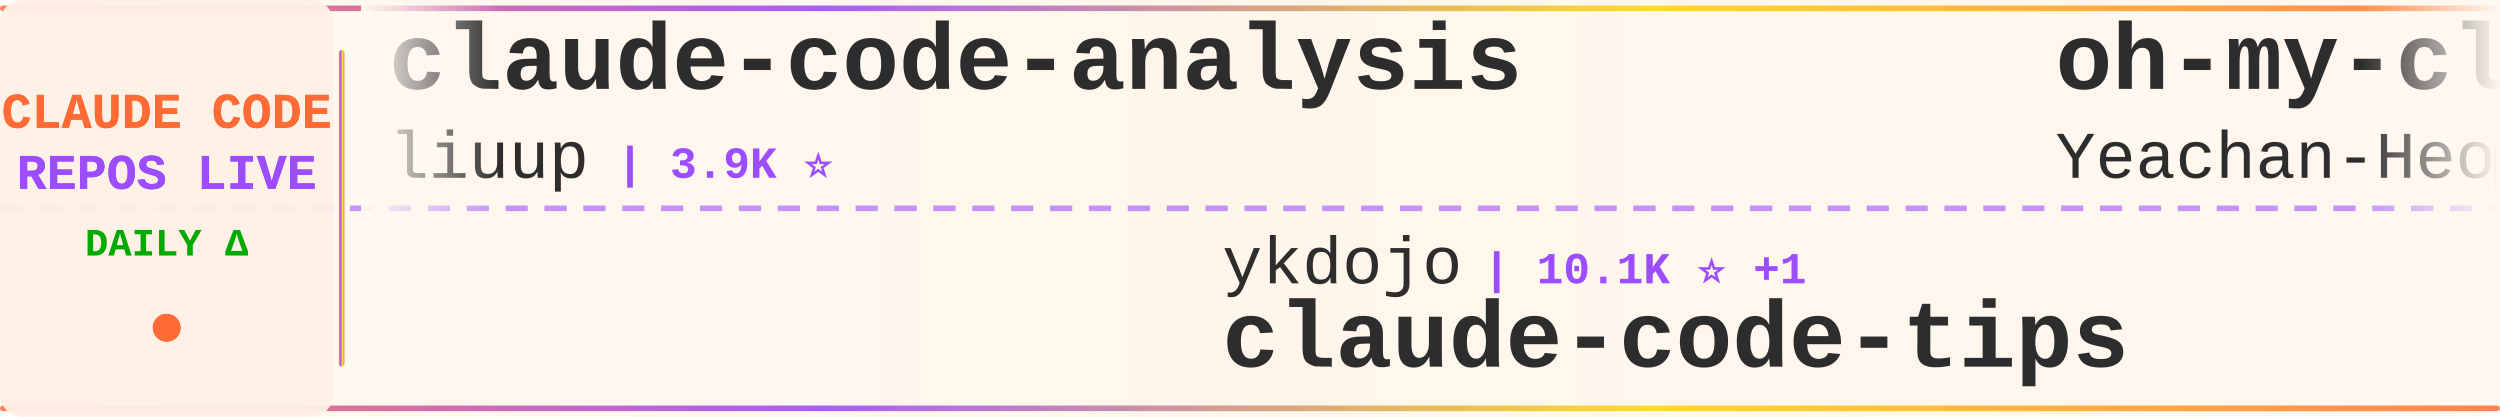
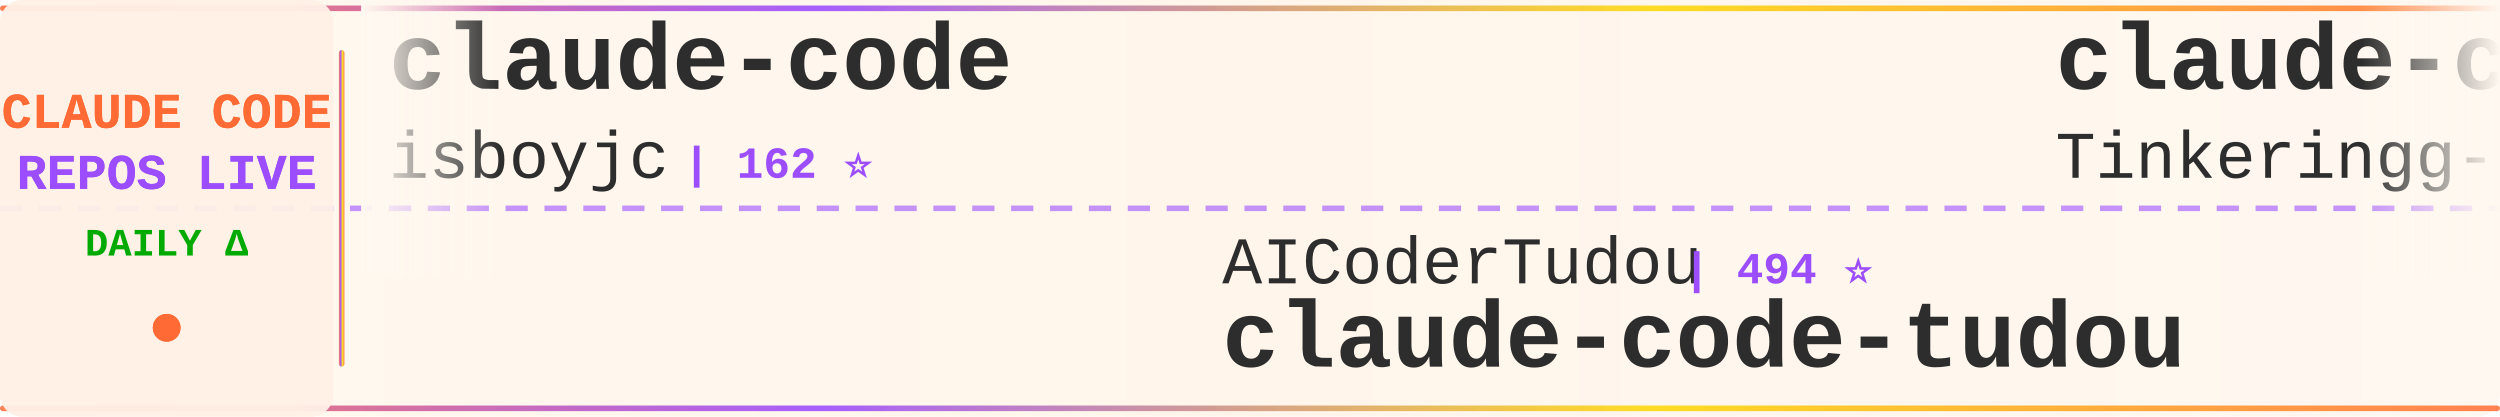
<svg xmlns="http://www.w3.org/2000/svg" width="900" height="150">
  <defs>
    <linearGradient id="tickerBg" x1="0%" y1="0%" x2="100%" y2="0%">
      <stop offset="0%" style="stop-color:#fff8f0;stop-opacity:0.98" />
      <stop offset="50%" style="stop-color:#fff5eb;stop-opacity:1" />
      <stop offset="100%" style="stop-color:#fff8f0;stop-opacity:0.98" />
    </linearGradient>
    <linearGradient id="borderGrad" x1="0%" y1="0%" x2="100%" y2="0%">
      <stop offset="0%" style="stop-color:#FF6B35;stop-opacity:0.85">
        <animate attributeName="stop-opacity" values="0.85;1;0.85" dur="2s" repeatCount="indefinite" />
      </stop>
      <stop offset="33%" style="stop-color:#9C4EFF;stop-opacity:0.9">
        <animate attributeName="stop-opacity" values="0.9;1;0.9" dur="2.2s" repeatCount="indefinite" />
      </stop>
      <stop offset="66%" style="stop-color:#FFD700;stop-opacity:0.85">
        <animate attributeName="stop-opacity" values="0.85;1;0.85" dur="1.8s" repeatCount="indefinite" />
      </stop>
      <stop offset="100%" style="stop-color:#FF6B35;stop-opacity:0.85">
        <animate attributeName="stop-opacity" values="0.85;1;0.85" dur="2s" repeatCount="indefinite" />
      </stop>
    </linearGradient>
    <filter id="textGlow">
      <feGaussianBlur stdDeviation="0.15" result="coloredBlur" />
      <feMerge>
        <feMergeNode in="coloredBlur" />
        <feMergeNode in="SourceGraphic" />
      </feMerge>
    </filter>
    <filter id="metricGlow">
      <feGaussianBlur stdDeviation="0.2" result="coloredBlur" />
      <feMerge>
        <feMergeNode in="coloredBlur" />
        <feMergeNode in="SourceGraphic" />
      </feMerge>
    </filter>
    <linearGradient id="leftFade" x1="0%" y1="0%" x2="100%" y2="0%">
      <stop offset="0%" style="stop-color:#fff8f0;stop-opacity:1" />
      <stop offset="100%" style="stop-color:#fff8f0;stop-opacity:0" />
    </linearGradient>
    <linearGradient id="rightFade" x1="0%" y1="0%" x2="100%" y2="0%">
      <stop offset="0%" style="stop-color:#fff8f0;stop-opacity:0" />
      <stop offset="100%" style="stop-color:#fff8f0;stop-opacity:1" />
    </linearGradient>
  </defs>
  <rect width="900" height="150" fill="url(#tickerBg)" rx="8" />
  <rect x="0" y="2" width="900" height="2" fill="url(#borderGrad)" rx="1" />
  <rect x="0" y="146" width="900" height="2" fill="url(#borderGrad)" rx="1" />
  <line x1="0" y1="75" x2="900" y2="75" stroke="#9C4EFF" stroke-width="2" stroke-dasharray="8 6" opacity="0.6" />
  <rect x="0" y="0" width="120" height="150" fill="#fff0e6" opacity="0.95" rx="8" />
  <text x="60" y="46" font-family="'Courier New', monospace" font-size="18" font-weight="bold" fill="#FF6B35" text-anchor="middle" filter="url(#textGlow)">
    CLAUDE CODE
  </text>
  <text x="60" y="68" font-family="'Courier New', monospace" font-size="18" font-weight="bold" fill="#9C4EFF" text-anchor="middle" filter="url(#textGlow)">
    REPOS LIVE
  </text>
  <text x="60" y="92" font-family="'Courier New', monospace" font-size="14" font-weight="bold" fill="#00aa00" text-anchor="middle">
    DAILY Δ
  </text>
  <circle cx="60" cy="118" r="5" fill="#FF6B35" filter="url(#metricGlow)">
    <animate attributeName="r" values="4;6;4" dur="1.5s" repeatCount="indefinite" />
    <animate attributeName="opacity" values="0.6;1;0.6" dur="1.5s" repeatCount="indefinite" />
  </circle>
  <rect x="122" y="18" width="2" height="114" fill="url(#borderGrad)" rx="1" />
  <clipPath id="tickerClip">
    <rect x="130" y="0" width="770" height="150" />
  </clipPath>
  <g clip-path="url(#tickerClip)">
    <g id="tickerItems">
      <animateTransform attributeName="transform" attributeType="XML" type="translate" from="0 0" to="-3000 0" dur="54s" repeatCount="indefinite" />
      <g transform="translate(0, 0)">
-         <text x="140" y="32" font-family="'Courier New', monospace" font-size="34" font-weight="bold" fill="#2d2d2d">claude-code-analysis</text>
-         <text x="140" y="64" font-family="'Courier New', monospace" font-size="24" font-weight="normal" fill="#2d2d2d" opacity="1.0">liuup</text>
-         <text x="222" y="64" font-family="'Courier New', monospace" font-size="16" font-weight="bold" fill="#9C4EFF"> | 3.9K ⭐</text>
+         <text x="140" y="32" font-family="'Courier New', monospace" font-size="34" font-weight="bold" fill="#2d2d2d">claude-code</text>
+         <text x="140" y="64" font-family="'Courier New', monospace" font-size="24" font-weight="normal" fill="#2d2d2d" opacity="1.0">isboyjc</text>
+         <text x="246" y="64" font-family="'Courier New', monospace" font-size="16" font-weight="bold" fill="#9C4EFF"> | 162 ⭐</text>
      </g>
      <g transform="translate(300, 0)">
-         <text x="140" y="102" font-family="'Courier New', monospace" font-size="24" font-weight="normal" fill="#2d2d2d" opacity="1.0">ykdojo</text>
-         <text x="234" y="102" font-family="'Courier New', monospace" font-size="16" font-weight="bold" fill="#9C4EFF"> | 10.1K ⭐ +1</text>
-         <text x="140" y="132" font-family="'Courier New', monospace" font-size="34" font-weight="bold" fill="#2d2d2d">claude-code-tips</text>
+         <text x="140" y="102" font-family="'Courier New', monospace" font-size="24" font-weight="normal" fill="#2d2d2d" opacity="1.0">AICoderTudou</text>
+         <text x="306" y="102" font-family="'Courier New', monospace" font-size="16" font-weight="bold" fill="#9C4EFF"> | 494 ⭐</text>
+         <text x="140" y="132" font-family="'Courier New', monospace" font-size="34" font-weight="bold" fill="#2d2d2d">claude-code-tudou</text>
      </g>
      <g transform="translate(600, 0)">
-         <text x="140" y="32" font-family="'Courier New', monospace" font-size="34" font-weight="bold" fill="#2d2d2d">oh-my-claudecode</text>
-         <text x="140" y="64" font-family="'Courier New', monospace" font-size="24" font-weight="normal" fill="#2d2d2d" opacity="1.0">Yeachan-Heo</text>
-         <text x="294" y="64" font-family="'Courier New', monospace" font-size="16" font-weight="bold" fill="#9C4EFF"> | 39.3K ⭐ +5</text>
+         <text x="140" y="32" font-family="'Courier New', monospace" font-size="34" font-weight="bold" fill="#2d2d2d">claude-code</text>
+         <text x="140" y="64" font-family="'Courier New', monospace" font-size="24" font-weight="normal" fill="#2d2d2d" opacity="1.0">Tinkeringg-Lab</text>
+         <text x="330" y="64" font-family="'Courier New', monospace" font-size="16" font-weight="bold" fill="#9C4EFF"> | 213 ⭐</text>
      </g>
      <g transform="translate(900, 0)">
-         <text x="140" y="102" font-family="'Courier New', monospace" font-size="24" font-weight="normal" fill="#2d2d2d" opacity="1.0">Onewon</text>
-         <text x="234" y="102" font-family="'Courier New', monospace" font-size="16" font-weight="bold" fill="#9C4EFF"> | 182 ⭐</text>
-         <text x="140" y="132" font-family="'Courier New', monospace" font-size="34" font-weight="bold" fill="#2d2d2d">claude-code</text>
+         <text x="140" y="102" font-family="'Courier New', monospace" font-size="24" font-weight="normal" fill="#2d2d2d" opacity="1.0">lorryjovens-hub</text>
+         <text x="342" y="102" font-family="'Courier New', monospace" font-size="16" font-weight="bold" fill="#9C4EFF"> | 1.7K ⭐ +1</text>
+         <text x="140" y="132" font-family="'Courier New', monospace" font-size="34" font-weight="bold" fill="#2d2d2d">claude-code-rust</text>
      </g>
      <g transform="translate(1200, 0)">
-         <text x="140" y="32" font-family="'Courier New', monospace" font-size="34" font-weight="bold" fill="#2d2d2d">arcads-claude-code</text>
-         <text x="140" y="64" font-family="'Courier New', monospace" font-size="24" font-weight="normal" fill="#2d2d2d" opacity="1.0">krusemediallc</text>
-         <text x="318" y="64" font-family="'Courier New', monospace" font-size="16" font-weight="bold" fill="#9C4EFF"> | 1.5K ⭐</text>
+         <text x="140" y="32" font-family="'Courier New', monospace" font-size="34" font-weight="bold" fill="#2d2d2d">sc-claude-code-files</text>
+         <text x="140" y="64" font-family="'Courier New', monospace" font-size="24" font-weight="normal" fill="#2d2d2d" opacity="1.0">https-deeplearning-ai</text>
+         <text x="414" y="64" font-family="'Courier New', monospace" font-size="16" font-weight="bold" fill="#9C4EFF"> | 549 ⭐</text>
      </g>
      <g transform="translate(1500, 0)">
-         <text x="140" y="102" font-family="'Courier New', monospace" font-size="24" font-weight="normal" fill="#2d2d2d" opacity="1.0">pengchengneo</text>
-         <text x="306" y="102" font-family="'Courier New', monospace" font-size="16" font-weight="bold" fill="#9C4EFF"> | 1.8K ⭐ +1</text>
-         <text x="140" y="132" font-family="'Courier New', monospace" font-size="34" font-weight="bold" fill="#2d2d2d">Claude-Code</text>
+         <text x="140" y="102" font-family="'Courier New', monospace" font-size="24" font-weight="normal" fill="#2d2d2d" opacity="1.0">disler</text>
+         <text x="234" y="102" font-family="'Courier New', monospace" font-size="16" font-weight="bold" fill="#9C4EFF"> | 3.9K ⭐</text>
+         <text x="140" y="132" font-family="'Courier New', monospace" font-size="34" font-weight="bold" fill="#2d2d2d">claude-code-hooks-master...</text>
      </g>
      <g transform="translate(1800, 0)">
-         <text x="140" y="32" font-family="'Courier New', monospace" font-size="34" font-weight="bold" fill="#2d2d2d">andrej-karpathy-skills</text>
-         <text x="140" y="64" font-family="'Courier New', monospace" font-size="24" font-weight="normal" fill="#2d2d2d" opacity="1.0">multica-ai</text>
-         <text x="282" y="64" font-family="'Courier New', monospace" font-size="16" font-weight="bold" fill="#9C4EFF"> | 214.3K ⭐ +38</text>
+         <text x="140" y="32" font-family="'Courier New', monospace" font-size="34" font-weight="bold" fill="#2d2d2d">claude-code-router</text>
+         <text x="140" y="64" font-family="'Courier New', monospace" font-size="24" font-weight="normal" fill="#2d2d2d" opacity="1.0">musistudio</text>
+         <text x="282" y="64" font-family="'Courier New', monospace" font-size="16" font-weight="bold" fill="#9C4EFF"> | 37.3K ⭐ +5</text>
      </g>
      <g transform="translate(2100, 0)">
        <text x="140" y="102" font-family="'Courier New', monospace" font-size="24" font-weight="normal" fill="#2d2d2d" opacity="1.0">anthropics</text>
-         <text x="282" y="102" font-family="'Courier New', monospace" font-size="16" font-weight="bold" fill="#9C4EFF"> | 6.3K ⭐ +1</text>
-         <text x="140" y="132" font-family="'Courier New', monospace" font-size="34" font-weight="bold" fill="#2d2d2d">claude-code-security-rev...</text>
+         <text x="282" y="102" font-family="'Courier New', monospace" font-size="16" font-weight="bold" fill="#9C4EFF"> | 147.0K ⭐ +86</text>
+         <text x="140" y="132" font-family="'Courier New', monospace" font-size="34" font-weight="bold" fill="#2d2d2d">claude-code</text>
      </g>
      <g transform="translate(2400, 0)">
-         <text x="140" y="32" font-family="'Courier New', monospace" font-size="34" font-weight="bold" fill="#2d2d2d">claude-code-showcase</text>
-         <text x="140" y="64" font-family="'Courier New', monospace" font-size="24" font-weight="normal" fill="#2d2d2d" opacity="1.0">ChrisWiles</text>
-         <text x="282" y="64" font-family="'Courier New', monospace" font-size="16" font-weight="bold" fill="#9C4EFF"> | 6.1K ⭐</text>
+         <text x="140" y="32" font-family="'Courier New', monospace" font-size="34" font-weight="bold" fill="#2d2d2d">claude-code-source</text>
+         <text x="140" y="64" font-family="'Courier New', monospace" font-size="24" font-weight="normal" fill="#2d2d2d" opacity="1.0">JrCx7scC</text>
+         <text x="258" y="64" font-family="'Courier New', monospace" font-size="16" font-weight="bold" fill="#9C4EFF"> | 376 ⭐</text>
      </g>
      <g transform="translate(2700, 0)">
-         <text x="140" y="102" font-family="'Courier New', monospace" font-size="24" font-weight="normal" fill="#2d2d2d" opacity="1.0">FlorianBruniaux</text>
-         <text x="342" y="102" font-family="'Courier New', monospace" font-size="16" font-weight="bold" fill="#9C4EFF"> | 6.0K ⭐</text>
-         <text x="140" y="132" font-family="'Courier New', monospace" font-size="34" font-weight="bold" fill="#2d2d2d">claude-code-ultimate-gui...</text>
+         <text x="140" y="102" font-family="'Courier New', monospace" font-size="24" font-weight="normal" fill="#2d2d2d" opacity="1.0">edmund-io</text>
+         <text x="270" y="102" font-family="'Courier New', monospace" font-size="16" font-weight="bold" fill="#9C4EFF"> | 1.5K ⭐</text>
+         <text x="140" y="132" font-family="'Courier New', monospace" font-size="34" font-weight="bold" fill="#2d2d2d">edmunds-claude-code</text>
      </g>
      <g transform="translate(3000, 0)">
-         <text x="140" y="32" font-family="'Courier New', monospace" font-size="34" font-weight="bold" fill="#2d2d2d">claude-code-analysis</text>
-         <text x="140" y="64" font-family="'Courier New', monospace" font-size="24" font-weight="normal" fill="#2d2d2d" opacity="1.0">liuup</text>
-         <text x="222" y="64" font-family="'Courier New', monospace" font-size="16" font-weight="bold" fill="#9C4EFF"> | 3.9K ⭐</text>
+         <text x="140" y="32" font-family="'Courier New', monospace" font-size="34" font-weight="bold" fill="#2d2d2d">claude-code</text>
+         <text x="140" y="64" font-family="'Courier New', monospace" font-size="24" font-weight="normal" fill="#2d2d2d" opacity="1.0">isboyjc</text>
+         <text x="246" y="64" font-family="'Courier New', monospace" font-size="16" font-weight="bold" fill="#9C4EFF"> | 162 ⭐</text>
      </g>
      <g transform="translate(3300, 0)">
-         <text x="140" y="102" font-family="'Courier New', monospace" font-size="24" font-weight="normal" fill="#2d2d2d" opacity="1.0">ykdojo</text>
-         <text x="234" y="102" font-family="'Courier New', monospace" font-size="16" font-weight="bold" fill="#9C4EFF"> | 10.1K ⭐ +1</text>
-         <text x="140" y="132" font-family="'Courier New', monospace" font-size="34" font-weight="bold" fill="#2d2d2d">claude-code-tips</text>
+         <text x="140" y="102" font-family="'Courier New', monospace" font-size="24" font-weight="normal" fill="#2d2d2d" opacity="1.0">AICoderTudou</text>
+         <text x="306" y="102" font-family="'Courier New', monospace" font-size="16" font-weight="bold" fill="#9C4EFF"> | 494 ⭐</text>
+         <text x="140" y="132" font-family="'Courier New', monospace" font-size="34" font-weight="bold" fill="#2d2d2d">claude-code-tudou</text>
      </g>
      <g transform="translate(3600, 0)">
-         <text x="140" y="32" font-family="'Courier New', monospace" font-size="34" font-weight="bold" fill="#2d2d2d">oh-my-claudecode</text>
-         <text x="140" y="64" font-family="'Courier New', monospace" font-size="24" font-weight="normal" fill="#2d2d2d" opacity="1.0">Yeachan-Heo</text>
-         <text x="294" y="64" font-family="'Courier New', monospace" font-size="16" font-weight="bold" fill="#9C4EFF"> | 39.3K ⭐ +5</text>
+         <text x="140" y="32" font-family="'Courier New', monospace" font-size="34" font-weight="bold" fill="#2d2d2d">claude-code</text>
+         <text x="140" y="64" font-family="'Courier New', monospace" font-size="24" font-weight="normal" fill="#2d2d2d" opacity="1.0">Tinkeringg-Lab</text>
+         <text x="330" y="64" font-family="'Courier New', monospace" font-size="16" font-weight="bold" fill="#9C4EFF"> | 213 ⭐</text>
      </g>
      <g transform="translate(3900, 0)">
-         <text x="140" y="102" font-family="'Courier New', monospace" font-size="24" font-weight="normal" fill="#2d2d2d" opacity="1.0">Onewon</text>
-         <text x="234" y="102" font-family="'Courier New', monospace" font-size="16" font-weight="bold" fill="#9C4EFF"> | 182 ⭐</text>
-         <text x="140" y="132" font-family="'Courier New', monospace" font-size="34" font-weight="bold" fill="#2d2d2d">claude-code</text>
+         <text x="140" y="102" font-family="'Courier New', monospace" font-size="24" font-weight="normal" fill="#2d2d2d" opacity="1.0">lorryjovens-hub</text>
+         <text x="342" y="102" font-family="'Courier New', monospace" font-size="16" font-weight="bold" fill="#9C4EFF"> | 1.7K ⭐ +1</text>
+         <text x="140" y="132" font-family="'Courier New', monospace" font-size="34" font-weight="bold" fill="#2d2d2d">claude-code-rust</text>
      </g>
    </g>
  </g>
  <rect x="130" y="0" width="50" height="100" fill="url(#leftFade)" />
  <rect x="850" y="0" width="50" height="100" fill="url(#rightFade)" />
</svg>
